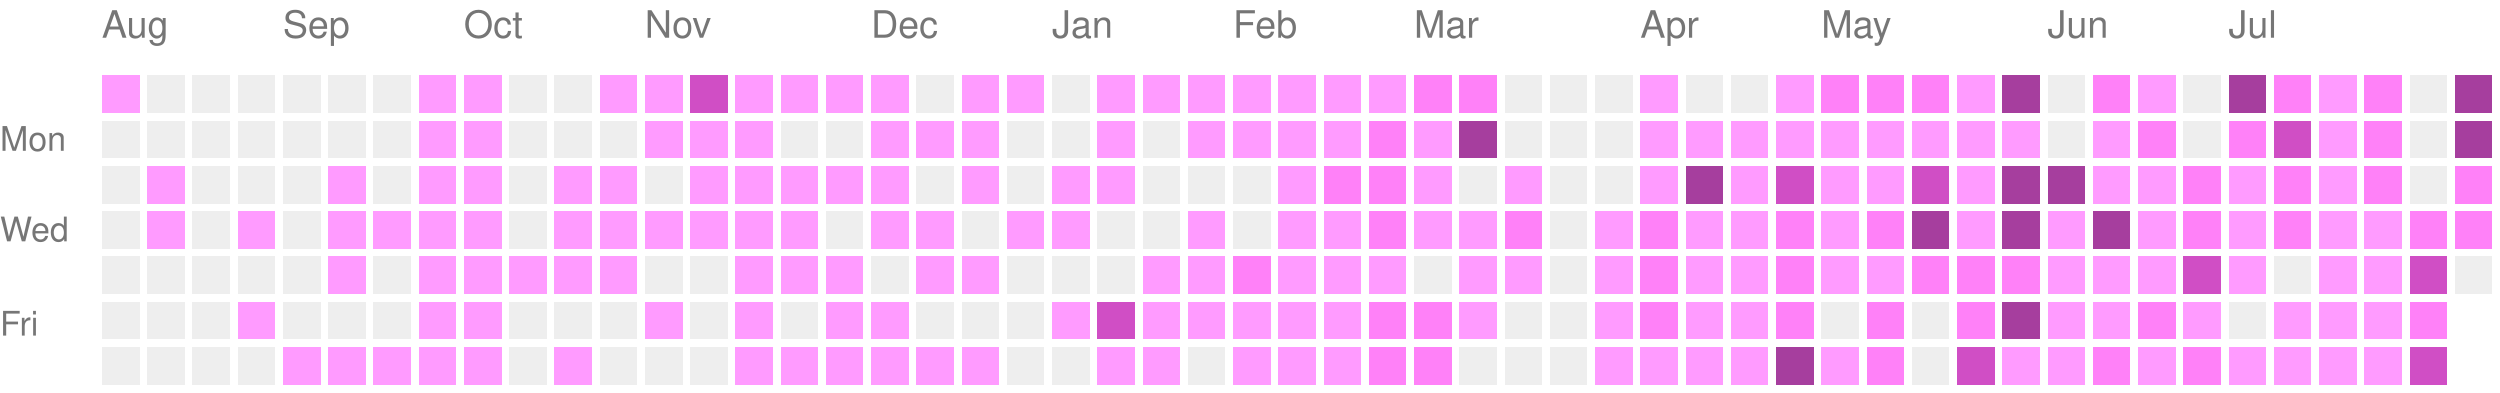
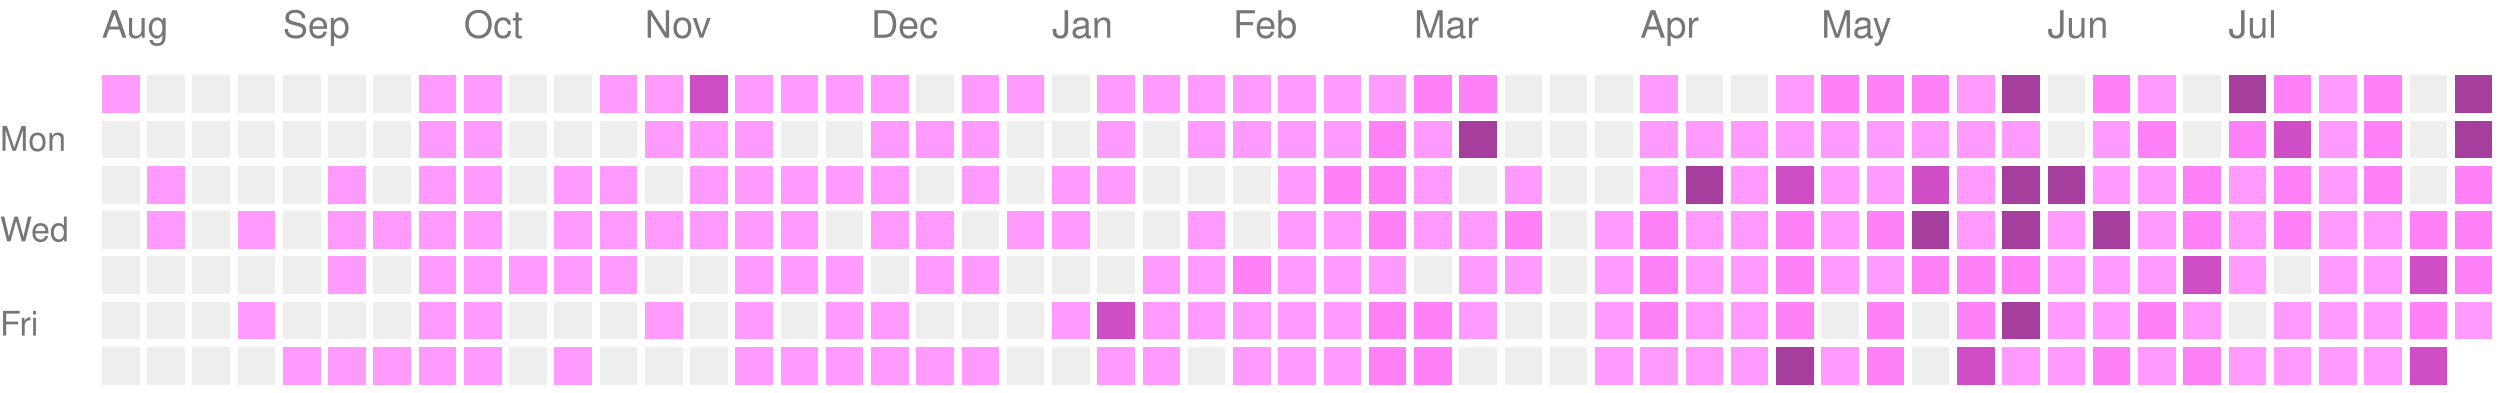
<svg xmlns="http://www.w3.org/2000/svg" version="1.1" width="663" height="104">
  <rect style="fill:#ff9bff;shape-rendering:crispedges;" data-score="1" data-date="2025-08-10" x="27" y="20" width="10" height="10" />
  <rect style="fill:#EEEEEE;shape-rendering:crispedges;" data-score="0" data-date="2025-08-17" x="39" y="20" width="10" height="10" />
  <rect style="fill:#EEEEEE;shape-rendering:crispedges;" data-score="0" data-date="2025-08-24" x="51" y="20" width="10" height="10" />
  <rect style="fill:#EEEEEE;shape-rendering:crispedges;" data-score="0" data-date="2025-08-31" x="63" y="20" width="10" height="10" />
  <rect style="fill:#EEEEEE;shape-rendering:crispedges;" data-score="0" data-date="2025-09-07" x="75" y="20" width="10" height="10" />
  <rect style="fill:#EEEEEE;shape-rendering:crispedges;" data-score="0" data-date="2025-09-14" x="87" y="20" width="10" height="10" />
  <rect style="fill:#EEEEEE;shape-rendering:crispedges;" data-score="0" data-date="2025-09-21" x="99" y="20" width="10" height="10" />
  <rect style="fill:#ff9bff;shape-rendering:crispedges;" data-score="1" data-date="2025-09-28" x="111" y="20" width="10" height="10" />
  <rect style="fill:#ff9bff;shape-rendering:crispedges;" data-score="1" data-date="2025-10-05" x="123" y="20" width="10" height="10" />
  <rect style="fill:#EEEEEE;shape-rendering:crispedges;" data-score="0" data-date="2025-10-12" x="135" y="20" width="10" height="10" />
  <rect style="fill:#EEEEEE;shape-rendering:crispedges;" data-score="0" data-date="2025-10-19" x="147" y="20" width="10" height="10" />
  <rect style="fill:#ff9bff;shape-rendering:crispedges;" data-score="1" data-date="2025-10-26" x="159" y="20" width="10" height="10" />
  <rect style="fill:#ff9bff;shape-rendering:crispedges;" data-score="1" data-date="2025-11-02" x="171" y="20" width="10" height="10" />
  <rect style="fill:#d04ec5;shape-rendering:crispedges;" data-score="3" data-date="2025-11-09" x="183" y="20" width="10" height="10" />
  <rect style="fill:#ff9bff;shape-rendering:crispedges;" data-score="1" data-date="2025-11-16" x="195" y="20" width="10" height="10" />
  <rect style="fill:#ff9bff;shape-rendering:crispedges;" data-score="1" data-date="2025-11-23" x="207" y="20" width="10" height="10" />
  <rect style="fill:#ff9bff;shape-rendering:crispedges;" data-score="1" data-date="2025-11-30" x="219" y="20" width="10" height="10" />
  <rect style="fill:#ff9bff;shape-rendering:crispedges;" data-score="1" data-date="2025-12-07" x="231" y="20" width="10" height="10" />
  <rect style="fill:#EEEEEE;shape-rendering:crispedges;" data-score="0" data-date="2025-12-14" x="243" y="20" width="10" height="10" />
  <rect style="fill:#ff9bff;shape-rendering:crispedges;" data-score="1" data-date="2025-12-21" x="255" y="20" width="10" height="10" />
  <rect style="fill:#ff9bff;shape-rendering:crispedges;" data-score="1" data-date="2025-12-28" x="267" y="20" width="10" height="10" />
  <rect style="fill:#EEEEEE;shape-rendering:crispedges;" data-score="0" data-date="2026-01-04" x="279" y="20" width="10" height="10" />
  <rect style="fill:#ff9bff;shape-rendering:crispedges;" data-score="1" data-date="2026-01-11" x="291" y="20" width="10" height="10" />
  <rect style="fill:#ff9bff;shape-rendering:crispedges;" data-score="1" data-date="2026-01-18" x="303" y="20" width="10" height="10" />
  <rect style="fill:#ff9bff;shape-rendering:crispedges;" data-score="1" data-date="2026-01-25" x="315" y="20" width="10" height="10" />
  <rect style="fill:#ff9bff;shape-rendering:crispedges;" data-score="1" data-date="2026-02-01" x="327" y="20" width="10" height="10" />
  <rect style="fill:#ff9bff;shape-rendering:crispedges;" data-score="1" data-date="2026-02-08" x="339" y="20" width="10" height="10" />
  <rect style="fill:#ff9bff;shape-rendering:crispedges;" data-score="1" data-date="2026-02-15" x="351" y="20" width="10" height="10" />
  <rect style="fill:#ff9bff;shape-rendering:crispedges;" data-score="1" data-date="2026-02-22" x="363" y="20" width="10" height="10" />
  <rect style="fill:#ff81f8;shape-rendering:crispedges;" data-score="2" data-date="2026-03-01" x="375" y="20" width="10" height="10" />
  <rect style="fill:#ff81f8;shape-rendering:crispedges;" data-score="2" data-date="2026-03-08" x="387" y="20" width="10" height="10" />
  <rect style="fill:#EEEEEE;shape-rendering:crispedges;" data-score="0" data-date="2026-03-15" x="399" y="20" width="10" height="10" />
  <rect style="fill:#EEEEEE;shape-rendering:crispedges;" data-score="0" data-date="2026-03-22" x="411" y="20" width="10" height="10" />
  <rect style="fill:#EEEEEE;shape-rendering:crispedges;" data-score="0" data-date="2026-03-29" x="423" y="20" width="10" height="10" />
  <rect style="fill:#ff9bff;shape-rendering:crispedges;" data-score="1" data-date="2026-04-05" x="435" y="20" width="10" height="10" />
  <rect style="fill:#EEEEEE;shape-rendering:crispedges;" data-score="0" data-date="2026-04-12" x="447" y="20" width="10" height="10" />
  <rect style="fill:#EEEEEE;shape-rendering:crispedges;" data-score="0" data-date="2026-04-19" x="459" y="20" width="10" height="10" />
  <rect style="fill:#ff9bff;shape-rendering:crispedges;" data-score="1" data-date="2026-04-26" x="471" y="20" width="10" height="10" />
  <rect style="fill:#ff81f8;shape-rendering:crispedges;" data-score="2" data-date="2026-05-03" x="483" y="20" width="10" height="10" />
  <rect style="fill:#ff81f8;shape-rendering:crispedges;" data-score="2" data-date="2026-05-10" x="495" y="20" width="10" height="10" />
  <rect style="fill:#ff81f8;shape-rendering:crispedges;" data-score="2" data-date="2026-05-17" x="507" y="20" width="10" height="10" />
  <rect style="fill:#ff9bff;shape-rendering:crispedges;" data-score="1" data-date="2026-05-24" x="519" y="20" width="10" height="10" />
  <rect style="fill:#a63e9e;shape-rendering:crispedges;" data-score="4" data-date="2026-05-31" x="531" y="20" width="10" height="10" />
  <rect style="fill:#EEEEEE;shape-rendering:crispedges;" data-score="0" data-date="2026-06-07" x="543" y="20" width="10" height="10" />
  <rect style="fill:#ff81f8;shape-rendering:crispedges;" data-score="2" data-date="2026-06-14" x="555" y="20" width="10" height="10" />
  <rect style="fill:#ff9bff;shape-rendering:crispedges;" data-score="1" data-date="2026-06-21" x="567" y="20" width="10" height="10" />
  <rect style="fill:#EEEEEE;shape-rendering:crispedges;" data-score="0" data-date="2026-06-28" x="579" y="20" width="10" height="10" />
  <rect style="fill:#a63e9e;shape-rendering:crispedges;" data-score="4" data-date="2026-07-05" x="591" y="20" width="10" height="10" />
  <rect style="fill:#ff81f8;shape-rendering:crispedges;" data-score="2" data-date="2026-07-12" x="603" y="20" width="10" height="10" />
  <rect style="fill:#ff9bff;shape-rendering:crispedges;" data-score="1" data-date="2026-07-19" x="615" y="20" width="10" height="10" />
  <rect style="fill:#ff81f8;shape-rendering:crispedges;" data-score="2" data-date="2026-07-26" x="627" y="20" width="10" height="10" />
  <rect style="fill:#EEEEEE;shape-rendering:crispedges;" data-score="0" data-date="2026-08-02" x="639" y="20" width="10" height="10" />
  <rect style="fill:#a63e9e;shape-rendering:crispedges;" data-score="4" data-date="2026-08-09" x="651" y="20" width="10" height="10" />
  <rect style="fill:#EEEEEE;shape-rendering:crispedges;" data-score="0" data-date="2025-08-11" x="27" y="32" width="10" height="10" />
  <rect style="fill:#EEEEEE;shape-rendering:crispedges;" data-score="0" data-date="2025-08-18" x="39" y="32" width="10" height="10" />
  <rect style="fill:#EEEEEE;shape-rendering:crispedges;" data-score="0" data-date="2025-08-25" x="51" y="32" width="10" height="10" />
  <rect style="fill:#EEEEEE;shape-rendering:crispedges;" data-score="0" data-date="2025-09-01" x="63" y="32" width="10" height="10" />
  <rect style="fill:#EEEEEE;shape-rendering:crispedges;" data-score="0" data-date="2025-09-08" x="75" y="32" width="10" height="10" />
  <rect style="fill:#EEEEEE;shape-rendering:crispedges;" data-score="0" data-date="2025-09-15" x="87" y="32" width="10" height="10" />
  <rect style="fill:#EEEEEE;shape-rendering:crispedges;" data-score="0" data-date="2025-09-22" x="99" y="32" width="10" height="10" />
  <rect style="fill:#ff9bff;shape-rendering:crispedges;" data-score="1" data-date="2025-09-29" x="111" y="32" width="10" height="10" />
  <rect style="fill:#ff9bff;shape-rendering:crispedges;" data-score="1" data-date="2025-10-06" x="123" y="32" width="10" height="10" />
  <rect style="fill:#EEEEEE;shape-rendering:crispedges;" data-score="0" data-date="2025-10-13" x="135" y="32" width="10" height="10" />
  <rect style="fill:#EEEEEE;shape-rendering:crispedges;" data-score="0" data-date="2025-10-20" x="147" y="32" width="10" height="10" />
  <rect style="fill:#EEEEEE;shape-rendering:crispedges;" data-score="0" data-date="2025-10-27" x="159" y="32" width="10" height="10" />
  <rect style="fill:#ff9bff;shape-rendering:crispedges;" data-score="1" data-date="2025-11-03" x="171" y="32" width="10" height="10" />
  <rect style="fill:#ff9bff;shape-rendering:crispedges;" data-score="1" data-date="2025-11-10" x="183" y="32" width="10" height="10" />
  <rect style="fill:#ff9bff;shape-rendering:crispedges;" data-score="1" data-date="2025-11-17" x="195" y="32" width="10" height="10" />
  <rect style="fill:#EEEEEE;shape-rendering:crispedges;" data-score="0" data-date="2025-11-24" x="207" y="32" width="10" height="10" />
  <rect style="fill:#EEEEEE;shape-rendering:crispedges;" data-score="0" data-date="2025-12-01" x="219" y="32" width="10" height="10" />
  <rect style="fill:#ff9bff;shape-rendering:crispedges;" data-score="1" data-date="2025-12-08" x="231" y="32" width="10" height="10" />
  <rect style="fill:#ff9bff;shape-rendering:crispedges;" data-score="1" data-date="2025-12-15" x="243" y="32" width="10" height="10" />
  <rect style="fill:#ff9bff;shape-rendering:crispedges;" data-score="1" data-date="2025-12-22" x="255" y="32" width="10" height="10" />
  <rect style="fill:#EEEEEE;shape-rendering:crispedges;" data-score="0" data-date="2025-12-29" x="267" y="32" width="10" height="10" />
  <rect style="fill:#EEEEEE;shape-rendering:crispedges;" data-score="0" data-date="2026-01-05" x="279" y="32" width="10" height="10" />
  <rect style="fill:#ff9bff;shape-rendering:crispedges;" data-score="1" data-date="2026-01-12" x="291" y="32" width="10" height="10" />
  <rect style="fill:#EEEEEE;shape-rendering:crispedges;" data-score="0" data-date="2026-01-19" x="303" y="32" width="10" height="10" />
  <rect style="fill:#ff9bff;shape-rendering:crispedges;" data-score="1" data-date="2026-01-26" x="315" y="32" width="10" height="10" />
  <rect style="fill:#ff9bff;shape-rendering:crispedges;" data-score="1" data-date="2026-02-02" x="327" y="32" width="10" height="10" />
  <rect style="fill:#ff9bff;shape-rendering:crispedges;" data-score="1" data-date="2026-02-09" x="339" y="32" width="10" height="10" />
  <rect style="fill:#ff9bff;shape-rendering:crispedges;" data-score="1" data-date="2026-02-16" x="351" y="32" width="10" height="10" />
  <rect style="fill:#ff81f8;shape-rendering:crispedges;" data-score="2" data-date="2026-02-23" x="363" y="32" width="10" height="10" />
  <rect style="fill:#ff9bff;shape-rendering:crispedges;" data-score="1" data-date="2026-03-02" x="375" y="32" width="10" height="10" />
  <rect style="fill:#a63e9e;shape-rendering:crispedges;" data-score="4" data-date="2026-03-09" x="387" y="32" width="10" height="10" />
  <rect style="fill:#EEEEEE;shape-rendering:crispedges;" data-score="0" data-date="2026-03-16" x="399" y="32" width="10" height="10" />
  <rect style="fill:#EEEEEE;shape-rendering:crispedges;" data-score="0" data-date="2026-03-23" x="411" y="32" width="10" height="10" />
  <rect style="fill:#EEEEEE;shape-rendering:crispedges;" data-score="0" data-date="2026-03-30" x="423" y="32" width="10" height="10" />
  <rect style="fill:#ff9bff;shape-rendering:crispedges;" data-score="1" data-date="2026-04-06" x="435" y="32" width="10" height="10" />
  <rect style="fill:#ff9bff;shape-rendering:crispedges;" data-score="1" data-date="2026-04-13" x="447" y="32" width="10" height="10" />
  <rect style="fill:#ff9bff;shape-rendering:crispedges;" data-score="1" data-date="2026-04-20" x="459" y="32" width="10" height="10" />
  <rect style="fill:#ff9bff;shape-rendering:crispedges;" data-score="1" data-date="2026-04-27" x="471" y="32" width="10" height="10" />
  <rect style="fill:#ff9bff;shape-rendering:crispedges;" data-score="1" data-date="2026-05-04" x="483" y="32" width="10" height="10" />
  <rect style="fill:#ff9bff;shape-rendering:crispedges;" data-score="1" data-date="2026-05-11" x="495" y="32" width="10" height="10" />
  <rect style="fill:#ff9bff;shape-rendering:crispedges;" data-score="1" data-date="2026-05-18" x="507" y="32" width="10" height="10" />
  <rect style="fill:#ff9bff;shape-rendering:crispedges;" data-score="1" data-date="2026-05-25" x="519" y="32" width="10" height="10" />
  <rect style="fill:#ff9bff;shape-rendering:crispedges;" data-score="1" data-date="2026-06-01" x="531" y="32" width="10" height="10" />
  <rect style="fill:#EEEEEE;shape-rendering:crispedges;" data-score="0" data-date="2026-06-08" x="543" y="32" width="10" height="10" />
  <rect style="fill:#ff9bff;shape-rendering:crispedges;" data-score="1" data-date="2026-06-15" x="555" y="32" width="10" height="10" />
  <rect style="fill:#ff81f8;shape-rendering:crispedges;" data-score="2" data-date="2026-06-22" x="567" y="32" width="10" height="10" />
  <rect style="fill:#EEEEEE;shape-rendering:crispedges;" data-score="0" data-date="2026-06-29" x="579" y="32" width="10" height="10" />
  <rect style="fill:#ff81f8;shape-rendering:crispedges;" data-score="2" data-date="2026-07-06" x="591" y="32" width="10" height="10" />
  <rect style="fill:#d04ec5;shape-rendering:crispedges;" data-score="3" data-date="2026-07-13" x="603" y="32" width="10" height="10" />
  <rect style="fill:#ff9bff;shape-rendering:crispedges;" data-score="1" data-date="2026-07-20" x="615" y="32" width="10" height="10" />
  <rect style="fill:#ff81f8;shape-rendering:crispedges;" data-score="2" data-date="2026-07-27" x="627" y="32" width="10" height="10" />
  <rect style="fill:#EEEEEE;shape-rendering:crispedges;" data-score="0" data-date="2026-08-03" x="639" y="32" width="10" height="10" />
  <rect style="fill:#a63e9e;shape-rendering:crispedges;" data-score="4" data-date="2026-08-10" x="651" y="32" width="10" height="10" />
  <rect style="fill:#EEEEEE;shape-rendering:crispedges;" data-score="0" data-date="2025-08-12" x="27" y="44" width="10" height="10" />
  <rect style="fill:#ff9bff;shape-rendering:crispedges;" data-score="1" data-date="2025-08-19" x="39" y="44" width="10" height="10" />
  <rect style="fill:#EEEEEE;shape-rendering:crispedges;" data-score="0" data-date="2025-08-26" x="51" y="44" width="10" height="10" />
  <rect style="fill:#EEEEEE;shape-rendering:crispedges;" data-score="0" data-date="2025-09-02" x="63" y="44" width="10" height="10" />
  <rect style="fill:#EEEEEE;shape-rendering:crispedges;" data-score="0" data-date="2025-09-09" x="75" y="44" width="10" height="10" />
  <rect style="fill:#ff9bff;shape-rendering:crispedges;" data-score="1" data-date="2025-09-16" x="87" y="44" width="10" height="10" />
  <rect style="fill:#EEEEEE;shape-rendering:crispedges;" data-score="0" data-date="2025-09-23" x="99" y="44" width="10" height="10" />
  <rect style="fill:#ff9bff;shape-rendering:crispedges;" data-score="1" data-date="2025-09-30" x="111" y="44" width="10" height="10" />
  <rect style="fill:#ff9bff;shape-rendering:crispedges;" data-score="1" data-date="2025-10-07" x="123" y="44" width="10" height="10" />
  <rect style="fill:#EEEEEE;shape-rendering:crispedges;" data-score="0" data-date="2025-10-14" x="135" y="44" width="10" height="10" />
  <rect style="fill:#ff9bff;shape-rendering:crispedges;" data-score="1" data-date="2025-10-21" x="147" y="44" width="10" height="10" />
  <rect style="fill:#ff9bff;shape-rendering:crispedges;" data-score="1" data-date="2025-10-28" x="159" y="44" width="10" height="10" />
  <rect style="fill:#EEEEEE;shape-rendering:crispedges;" data-score="0" data-date="2025-11-04" x="171" y="44" width="10" height="10" />
  <rect style="fill:#ff9bff;shape-rendering:crispedges;" data-score="1" data-date="2025-11-11" x="183" y="44" width="10" height="10" />
  <rect style="fill:#ff9bff;shape-rendering:crispedges;" data-score="1" data-date="2025-11-18" x="195" y="44" width="10" height="10" />
  <rect style="fill:#ff9bff;shape-rendering:crispedges;" data-score="1" data-date="2025-11-25" x="207" y="44" width="10" height="10" />
  <rect style="fill:#ff9bff;shape-rendering:crispedges;" data-score="1" data-date="2025-12-02" x="219" y="44" width="10" height="10" />
  <rect style="fill:#ff9bff;shape-rendering:crispedges;" data-score="1" data-date="2025-12-09" x="231" y="44" width="10" height="10" />
  <rect style="fill:#EEEEEE;shape-rendering:crispedges;" data-score="0" data-date="2025-12-16" x="243" y="44" width="10" height="10" />
  <rect style="fill:#ff9bff;shape-rendering:crispedges;" data-score="1" data-date="2025-12-23" x="255" y="44" width="10" height="10" />
  <rect style="fill:#EEEEEE;shape-rendering:crispedges;" data-score="0" data-date="2025-12-30" x="267" y="44" width="10" height="10" />
  <rect style="fill:#ff9bff;shape-rendering:crispedges;" data-score="1" data-date="2026-01-06" x="279" y="44" width="10" height="10" />
  <rect style="fill:#ff9bff;shape-rendering:crispedges;" data-score="1" data-date="2026-01-13" x="291" y="44" width="10" height="10" />
  <rect style="fill:#EEEEEE;shape-rendering:crispedges;" data-score="0" data-date="2026-01-20" x="303" y="44" width="10" height="10" />
  <rect style="fill:#EEEEEE;shape-rendering:crispedges;" data-score="0" data-date="2026-01-27" x="315" y="44" width="10" height="10" />
  <rect style="fill:#EEEEEE;shape-rendering:crispedges;" data-score="0" data-date="2026-02-03" x="327" y="44" width="10" height="10" />
  <rect style="fill:#ff9bff;shape-rendering:crispedges;" data-score="1" data-date="2026-02-10" x="339" y="44" width="10" height="10" />
  <rect style="fill:#ff81f8;shape-rendering:crispedges;" data-score="2" data-date="2026-02-17" x="351" y="44" width="10" height="10" />
  <rect style="fill:#ff81f8;shape-rendering:crispedges;" data-score="2" data-date="2026-02-24" x="363" y="44" width="10" height="10" />
  <rect style="fill:#ff9bff;shape-rendering:crispedges;" data-score="1" data-date="2026-03-03" x="375" y="44" width="10" height="10" />
  <rect style="fill:#EEEEEE;shape-rendering:crispedges;" data-score="0" data-date="2026-03-10" x="387" y="44" width="10" height="10" />
  <rect style="fill:#ff9bff;shape-rendering:crispedges;" data-score="1" data-date="2026-03-17" x="399" y="44" width="10" height="10" />
  <rect style="fill:#EEEEEE;shape-rendering:crispedges;" data-score="0" data-date="2026-03-24" x="411" y="44" width="10" height="10" />
  <rect style="fill:#EEEEEE;shape-rendering:crispedges;" data-score="0" data-date="2026-03-31" x="423" y="44" width="10" height="10" />
  <rect style="fill:#ff9bff;shape-rendering:crispedges;" data-score="1" data-date="2026-04-07" x="435" y="44" width="10" height="10" />
  <rect style="fill:#a63e9e;shape-rendering:crispedges;" data-score="4" data-date="2026-04-14" x="447" y="44" width="10" height="10" />
  <rect style="fill:#ff9bff;shape-rendering:crispedges;" data-score="1" data-date="2026-04-21" x="459" y="44" width="10" height="10" />
  <rect style="fill:#d04ec5;shape-rendering:crispedges;" data-score="3" data-date="2026-04-28" x="471" y="44" width="10" height="10" />
  <rect style="fill:#ff9bff;shape-rendering:crispedges;" data-score="1" data-date="2026-05-05" x="483" y="44" width="10" height="10" />
  <rect style="fill:#ff9bff;shape-rendering:crispedges;" data-score="1" data-date="2026-05-12" x="495" y="44" width="10" height="10" />
  <rect style="fill:#d04ec5;shape-rendering:crispedges;" data-score="3" data-date="2026-05-19" x="507" y="44" width="10" height="10" />
  <rect style="fill:#ff9bff;shape-rendering:crispedges;" data-score="1" data-date="2026-05-26" x="519" y="44" width="10" height="10" />
  <rect style="fill:#a63e9e;shape-rendering:crispedges;" data-score="4" data-date="2026-06-02" x="531" y="44" width="10" height="10" />
  <rect style="fill:#a63e9e;shape-rendering:crispedges;" data-score="4" data-date="2026-06-09" x="543" y="44" width="10" height="10" />
  <rect style="fill:#ff9bff;shape-rendering:crispedges;" data-score="1" data-date="2026-06-16" x="555" y="44" width="10" height="10" />
  <rect style="fill:#ff9bff;shape-rendering:crispedges;" data-score="1" data-date="2026-06-23" x="567" y="44" width="10" height="10" />
  <rect style="fill:#ff81f8;shape-rendering:crispedges;" data-score="2" data-date="2026-06-30" x="579" y="44" width="10" height="10" />
  <rect style="fill:#ff9bff;shape-rendering:crispedges;" data-score="1" data-date="2026-07-07" x="591" y="44" width="10" height="10" />
  <rect style="fill:#ff81f8;shape-rendering:crispedges;" data-score="2" data-date="2026-07-14" x="603" y="44" width="10" height="10" />
  <rect style="fill:#ff9bff;shape-rendering:crispedges;" data-score="1" data-date="2026-07-21" x="615" y="44" width="10" height="10" />
  <rect style="fill:#ff81f8;shape-rendering:crispedges;" data-score="2" data-date="2026-07-28" x="627" y="44" width="10" height="10" />
  <rect style="fill:#EEEEEE;shape-rendering:crispedges;" data-score="0" data-date="2026-08-04" x="639" y="44" width="10" height="10" />
  <rect style="fill:#ff81f8;shape-rendering:crispedges;" data-score="2" data-date="2026-08-11" x="651" y="44" width="10" height="10" />
  <rect style="fill:#EEEEEE;shape-rendering:crispedges;" data-score="0" data-date="2025-08-13" x="27" y="56" width="10" height="10" />
  <rect style="fill:#ff9bff;shape-rendering:crispedges;" data-score="1" data-date="2025-08-20" x="39" y="56" width="10" height="10" />
  <rect style="fill:#EEEEEE;shape-rendering:crispedges;" data-score="0" data-date="2025-08-27" x="51" y="56" width="10" height="10" />
  <rect style="fill:#ff9bff;shape-rendering:crispedges;" data-score="1" data-date="2025-09-03" x="63" y="56" width="10" height="10" />
  <rect style="fill:#EEEEEE;shape-rendering:crispedges;" data-score="0" data-date="2025-09-10" x="75" y="56" width="10" height="10" />
  <rect style="fill:#ff9bff;shape-rendering:crispedges;" data-score="1" data-date="2025-09-17" x="87" y="56" width="10" height="10" />
  <rect style="fill:#ff9bff;shape-rendering:crispedges;" data-score="1" data-date="2025-09-24" x="99" y="56" width="10" height="10" />
  <rect style="fill:#ff9bff;shape-rendering:crispedges;" data-score="1" data-date="2025-10-01" x="111" y="56" width="10" height="10" />
  <rect style="fill:#ff9bff;shape-rendering:crispedges;" data-score="1" data-date="2025-10-08" x="123" y="56" width="10" height="10" />
  <rect style="fill:#EEEEEE;shape-rendering:crispedges;" data-score="0" data-date="2025-10-15" x="135" y="56" width="10" height="10" />
  <rect style="fill:#ff9bff;shape-rendering:crispedges;" data-score="1" data-date="2025-10-22" x="147" y="56" width="10" height="10" />
  <rect style="fill:#ff9bff;shape-rendering:crispedges;" data-score="1" data-date="2025-10-29" x="159" y="56" width="10" height="10" />
  <rect style="fill:#ff9bff;shape-rendering:crispedges;" data-score="1" data-date="2025-11-05" x="171" y="56" width="10" height="10" />
  <rect style="fill:#ff9bff;shape-rendering:crispedges;" data-score="1" data-date="2025-11-12" x="183" y="56" width="10" height="10" />
  <rect style="fill:#ff9bff;shape-rendering:crispedges;" data-score="1" data-date="2025-11-19" x="195" y="56" width="10" height="10" />
  <rect style="fill:#ff9bff;shape-rendering:crispedges;" data-score="1" data-date="2025-11-26" x="207" y="56" width="10" height="10" />
  <rect style="fill:#EEEEEE;shape-rendering:crispedges;" data-score="0" data-date="2025-12-03" x="219" y="56" width="10" height="10" />
  <rect style="fill:#ff9bff;shape-rendering:crispedges;" data-score="1" data-date="2025-12-10" x="231" y="56" width="10" height="10" />
  <rect style="fill:#ff9bff;shape-rendering:crispedges;" data-score="1" data-date="2025-12-17" x="243" y="56" width="10" height="10" />
  <rect style="fill:#EEEEEE;shape-rendering:crispedges;" data-score="0" data-date="2025-12-24" x="255" y="56" width="10" height="10" />
  <rect style="fill:#ff9bff;shape-rendering:crispedges;" data-score="1" data-date="2025-12-31" x="267" y="56" width="10" height="10" />
  <rect style="fill:#ff9bff;shape-rendering:crispedges;" data-score="1" data-date="2026-01-07" x="279" y="56" width="10" height="10" />
  <rect style="fill:#EEEEEE;shape-rendering:crispedges;" data-score="0" data-date="2026-01-14" x="291" y="56" width="10" height="10" />
  <rect style="fill:#EEEEEE;shape-rendering:crispedges;" data-score="0" data-date="2026-01-21" x="303" y="56" width="10" height="10" />
  <rect style="fill:#ff9bff;shape-rendering:crispedges;" data-score="1" data-date="2026-01-28" x="315" y="56" width="10" height="10" />
  <rect style="fill:#EEEEEE;shape-rendering:crispedges;" data-score="0" data-date="2026-02-04" x="327" y="56" width="10" height="10" />
  <rect style="fill:#ff9bff;shape-rendering:crispedges;" data-score="1" data-date="2026-02-11" x="339" y="56" width="10" height="10" />
  <rect style="fill:#ff9bff;shape-rendering:crispedges;" data-score="1" data-date="2026-02-18" x="351" y="56" width="10" height="10" />
  <rect style="fill:#ff81f8;shape-rendering:crispedges;" data-score="2" data-date="2026-02-25" x="363" y="56" width="10" height="10" />
  <rect style="fill:#ff9bff;shape-rendering:crispedges;" data-score="1" data-date="2026-03-04" x="375" y="56" width="10" height="10" />
  <rect style="fill:#ff9bff;shape-rendering:crispedges;" data-score="1" data-date="2026-03-11" x="387" y="56" width="10" height="10" />
  <rect style="fill:#ff81f8;shape-rendering:crispedges;" data-score="2" data-date="2026-03-18" x="399" y="56" width="10" height="10" />
  <rect style="fill:#EEEEEE;shape-rendering:crispedges;" data-score="0" data-date="2026-03-25" x="411" y="56" width="10" height="10" />
  <rect style="fill:#ff9bff;shape-rendering:crispedges;" data-score="1" data-date="2026-04-01" x="423" y="56" width="10" height="10" />
  <rect style="fill:#ff81f8;shape-rendering:crispedges;" data-score="2" data-date="2026-04-08" x="435" y="56" width="10" height="10" />
  <rect style="fill:#ff9bff;shape-rendering:crispedges;" data-score="1" data-date="2026-04-15" x="447" y="56" width="10" height="10" />
  <rect style="fill:#ff9bff;shape-rendering:crispedges;" data-score="1" data-date="2026-04-22" x="459" y="56" width="10" height="10" />
  <rect style="fill:#ff81f8;shape-rendering:crispedges;" data-score="2" data-date="2026-04-29" x="471" y="56" width="10" height="10" />
  <rect style="fill:#ff9bff;shape-rendering:crispedges;" data-score="1" data-date="2026-05-06" x="483" y="56" width="10" height="10" />
  <rect style="fill:#ff81f8;shape-rendering:crispedges;" data-score="2" data-date="2026-05-13" x="495" y="56" width="10" height="10" />
  <rect style="fill:#a63e9e;shape-rendering:crispedges;" data-score="4" data-date="2026-05-20" x="507" y="56" width="10" height="10" />
  <rect style="fill:#ff9bff;shape-rendering:crispedges;" data-score="1" data-date="2026-05-27" x="519" y="56" width="10" height="10" />
  <rect style="fill:#a63e9e;shape-rendering:crispedges;" data-score="4" data-date="2026-06-03" x="531" y="56" width="10" height="10" />
  <rect style="fill:#ff9bff;shape-rendering:crispedges;" data-score="1" data-date="2026-06-10" x="543" y="56" width="10" height="10" />
  <rect style="fill:#a63e9e;shape-rendering:crispedges;" data-score="4" data-date="2026-06-17" x="555" y="56" width="10" height="10" />
  <rect style="fill:#ff9bff;shape-rendering:crispedges;" data-score="1" data-date="2026-06-24" x="567" y="56" width="10" height="10" />
  <rect style="fill:#ff81f8;shape-rendering:crispedges;" data-score="2" data-date="2026-07-01" x="579" y="56" width="10" height="10" />
  <rect style="fill:#ff9bff;shape-rendering:crispedges;" data-score="1" data-date="2026-07-08" x="591" y="56" width="10" height="10" />
  <rect style="fill:#ff81f8;shape-rendering:crispedges;" data-score="2" data-date="2026-07-15" x="603" y="56" width="10" height="10" />
  <rect style="fill:#ff9bff;shape-rendering:crispedges;" data-score="1" data-date="2026-07-22" x="615" y="56" width="10" height="10" />
  <rect style="fill:#ff9bff;shape-rendering:crispedges;" data-score="1" data-date="2026-07-29" x="627" y="56" width="10" height="10" />
  <rect style="fill:#ff81f8;shape-rendering:crispedges;" data-score="2" data-date="2026-08-05" x="639" y="56" width="10" height="10" />
  <rect style="fill:#ff81f8;shape-rendering:crispedges;" data-score="2" data-date="2026-08-12" x="651" y="56" width="10" height="10" />
  <rect style="fill:#EEEEEE;shape-rendering:crispedges;" data-score="0" data-date="2025-08-14" x="27" y="68" width="10" height="10" />
  <rect style="fill:#EEEEEE;shape-rendering:crispedges;" data-score="0" data-date="2025-08-21" x="39" y="68" width="10" height="10" />
  <rect style="fill:#EEEEEE;shape-rendering:crispedges;" data-score="0" data-date="2025-08-28" x="51" y="68" width="10" height="10" />
  <rect style="fill:#EEEEEE;shape-rendering:crispedges;" data-score="0" data-date="2025-09-04" x="63" y="68" width="10" height="10" />
  <rect style="fill:#EEEEEE;shape-rendering:crispedges;" data-score="0" data-date="2025-09-11" x="75" y="68" width="10" height="10" />
  <rect style="fill:#ff9bff;shape-rendering:crispedges;" data-score="1" data-date="2025-09-18" x="87" y="68" width="10" height="10" />
  <rect style="fill:#EEEEEE;shape-rendering:crispedges;" data-score="0" data-date="2025-09-25" x="99" y="68" width="10" height="10" />
  <rect style="fill:#ff9bff;shape-rendering:crispedges;" data-score="1" data-date="2025-10-02" x="111" y="68" width="10" height="10" />
  <rect style="fill:#ff9bff;shape-rendering:crispedges;" data-score="1" data-date="2025-10-09" x="123" y="68" width="10" height="10" />
  <rect style="fill:#ff9bff;shape-rendering:crispedges;" data-score="1" data-date="2025-10-16" x="135" y="68" width="10" height="10" />
  <rect style="fill:#ff9bff;shape-rendering:crispedges;" data-score="1" data-date="2025-10-23" x="147" y="68" width="10" height="10" />
  <rect style="fill:#ff9bff;shape-rendering:crispedges;" data-score="1" data-date="2025-10-30" x="159" y="68" width="10" height="10" />
  <rect style="fill:#EEEEEE;shape-rendering:crispedges;" data-score="0" data-date="2025-11-06" x="171" y="68" width="10" height="10" />
  <rect style="fill:#EEEEEE;shape-rendering:crispedges;" data-score="0" data-date="2025-11-13" x="183" y="68" width="10" height="10" />
  <rect style="fill:#ff9bff;shape-rendering:crispedges;" data-score="1" data-date="2025-11-20" x="195" y="68" width="10" height="10" />
  <rect style="fill:#ff9bff;shape-rendering:crispedges;" data-score="1" data-date="2025-11-27" x="207" y="68" width="10" height="10" />
  <rect style="fill:#ff9bff;shape-rendering:crispedges;" data-score="1" data-date="2025-12-04" x="219" y="68" width="10" height="10" />
  <rect style="fill:#EEEEEE;shape-rendering:crispedges;" data-score="0" data-date="2025-12-11" x="231" y="68" width="10" height="10" />
  <rect style="fill:#ff9bff;shape-rendering:crispedges;" data-score="1" data-date="2025-12-18" x="243" y="68" width="10" height="10" />
  <rect style="fill:#ff9bff;shape-rendering:crispedges;" data-score="1" data-date="2025-12-25" x="255" y="68" width="10" height="10" />
  <rect style="fill:#EEEEEE;shape-rendering:crispedges;" data-score="0" data-date="2026-01-01" x="267" y="68" width="10" height="10" />
  <rect style="fill:#EEEEEE;shape-rendering:crispedges;" data-score="0" data-date="2026-01-08" x="279" y="68" width="10" height="10" />
  <rect style="fill:#EEEEEE;shape-rendering:crispedges;" data-score="0" data-date="2026-01-15" x="291" y="68" width="10" height="10" />
  <rect style="fill:#ff9bff;shape-rendering:crispedges;" data-score="1" data-date="2026-01-22" x="303" y="68" width="10" height="10" />
  <rect style="fill:#ff9bff;shape-rendering:crispedges;" data-score="1" data-date="2026-01-29" x="315" y="68" width="10" height="10" />
  <rect style="fill:#ff81f8;shape-rendering:crispedges;" data-score="2" data-date="2026-02-05" x="327" y="68" width="10" height="10" />
  <rect style="fill:#ff9bff;shape-rendering:crispedges;" data-score="1" data-date="2026-02-12" x="339" y="68" width="10" height="10" />
  <rect style="fill:#ff9bff;shape-rendering:crispedges;" data-score="1" data-date="2026-02-19" x="351" y="68" width="10" height="10" />
  <rect style="fill:#ff9bff;shape-rendering:crispedges;" data-score="1" data-date="2026-02-26" x="363" y="68" width="10" height="10" />
  <rect style="fill:#EEEEEE;shape-rendering:crispedges;" data-score="0" data-date="2026-03-05" x="375" y="68" width="10" height="10" />
  <rect style="fill:#ff9bff;shape-rendering:crispedges;" data-score="1" data-date="2026-03-12" x="387" y="68" width="10" height="10" />
  <rect style="fill:#ff9bff;shape-rendering:crispedges;" data-score="1" data-date="2026-03-19" x="399" y="68" width="10" height="10" />
  <rect style="fill:#EEEEEE;shape-rendering:crispedges;" data-score="0" data-date="2026-03-26" x="411" y="68" width="10" height="10" />
  <rect style="fill:#ff9bff;shape-rendering:crispedges;" data-score="1" data-date="2026-04-02" x="423" y="68" width="10" height="10" />
  <rect style="fill:#ff81f8;shape-rendering:crispedges;" data-score="2" data-date="2026-04-09" x="435" y="68" width="10" height="10" />
  <rect style="fill:#ff9bff;shape-rendering:crispedges;" data-score="1" data-date="2026-04-16" x="447" y="68" width="10" height="10" />
  <rect style="fill:#ff9bff;shape-rendering:crispedges;" data-score="1" data-date="2026-04-23" x="459" y="68" width="10" height="10" />
  <rect style="fill:#ff81f8;shape-rendering:crispedges;" data-score="2" data-date="2026-04-30" x="471" y="68" width="10" height="10" />
  <rect style="fill:#ff9bff;shape-rendering:crispedges;" data-score="1" data-date="2026-05-07" x="483" y="68" width="10" height="10" />
  <rect style="fill:#ff9bff;shape-rendering:crispedges;" data-score="1" data-date="2026-05-14" x="495" y="68" width="10" height="10" />
  <rect style="fill:#ff81f8;shape-rendering:crispedges;" data-score="2" data-date="2026-05-21" x="507" y="68" width="10" height="10" />
  <rect style="fill:#ff81f8;shape-rendering:crispedges;" data-score="2" data-date="2026-05-28" x="519" y="68" width="10" height="10" />
  <rect style="fill:#ff81f8;shape-rendering:crispedges;" data-score="2" data-date="2026-06-04" x="531" y="68" width="10" height="10" />
  <rect style="fill:#ff9bff;shape-rendering:crispedges;" data-score="1" data-date="2026-06-11" x="543" y="68" width="10" height="10" />
  <rect style="fill:#ff9bff;shape-rendering:crispedges;" data-score="1" data-date="2026-06-18" x="555" y="68" width="10" height="10" />
  <rect style="fill:#ff9bff;shape-rendering:crispedges;" data-score="1" data-date="2026-06-25" x="567" y="68" width="10" height="10" />
  <rect style="fill:#d04ec5;shape-rendering:crispedges;" data-score="3" data-date="2026-07-02" x="579" y="68" width="10" height="10" />
  <rect style="fill:#ff9bff;shape-rendering:crispedges;" data-score="1" data-date="2026-07-09" x="591" y="68" width="10" height="10" />
  <rect style="fill:#EEEEEE;shape-rendering:crispedges;" data-score="0" data-date="2026-07-16" x="603" y="68" width="10" height="10" />
  <rect style="fill:#ff9bff;shape-rendering:crispedges;" data-score="1" data-date="2026-07-23" x="615" y="68" width="10" height="10" />
  <rect style="fill:#ff9bff;shape-rendering:crispedges;" data-score="1" data-date="2026-07-30" x="627" y="68" width="10" height="10" />
  <rect style="fill:#d04ec5;shape-rendering:crispedges;" data-score="3" data-date="2026-08-06" x="639" y="68" width="10" height="10" />
-   <rect style="fill:#EEEEEE;shape-rendering:crispedges;" data-score="0" data-date="2026-08-13" x="651" y="68" width="10" height="10" />
+   <rect style="fill:#ff81f8;shape-rendering:crispedges;" data-score="2" data-date="2026-08-13" x="651" y="68" width="10" height="10" />
  <rect style="fill:#EEEEEE;shape-rendering:crispedges;" data-score="0" data-date="2025-08-15" x="27" y="80" width="10" height="10" />
  <rect style="fill:#EEEEEE;shape-rendering:crispedges;" data-score="0" data-date="2025-08-22" x="39" y="80" width="10" height="10" />
  <rect style="fill:#EEEEEE;shape-rendering:crispedges;" data-score="0" data-date="2025-08-29" x="51" y="80" width="10" height="10" />
  <rect style="fill:#ff9bff;shape-rendering:crispedges;" data-score="1" data-date="2025-09-05" x="63" y="80" width="10" height="10" />
  <rect style="fill:#EEEEEE;shape-rendering:crispedges;" data-score="0" data-date="2025-09-12" x="75" y="80" width="10" height="10" />
  <rect style="fill:#EEEEEE;shape-rendering:crispedges;" data-score="0" data-date="2025-09-19" x="87" y="80" width="10" height="10" />
  <rect style="fill:#EEEEEE;shape-rendering:crispedges;" data-score="0" data-date="2025-09-26" x="99" y="80" width="10" height="10" />
  <rect style="fill:#ff9bff;shape-rendering:crispedges;" data-score="1" data-date="2025-10-03" x="111" y="80" width="10" height="10" />
  <rect style="fill:#ff9bff;shape-rendering:crispedges;" data-score="1" data-date="2025-10-10" x="123" y="80" width="10" height="10" />
  <rect style="fill:#EEEEEE;shape-rendering:crispedges;" data-score="0" data-date="2025-10-17" x="135" y="80" width="10" height="10" />
  <rect style="fill:#EEEEEE;shape-rendering:crispedges;" data-score="0" data-date="2025-10-24" x="147" y="80" width="10" height="10" />
  <rect style="fill:#EEEEEE;shape-rendering:crispedges;" data-score="0" data-date="2025-10-31" x="159" y="80" width="10" height="10" />
  <rect style="fill:#ff9bff;shape-rendering:crispedges;" data-score="1" data-date="2025-11-07" x="171" y="80" width="10" height="10" />
  <rect style="fill:#EEEEEE;shape-rendering:crispedges;" data-score="0" data-date="2025-11-14" x="183" y="80" width="10" height="10" />
  <rect style="fill:#ff9bff;shape-rendering:crispedges;" data-score="1" data-date="2025-11-21" x="195" y="80" width="10" height="10" />
  <rect style="fill:#EEEEEE;shape-rendering:crispedges;" data-score="0" data-date="2025-11-28" x="207" y="80" width="10" height="10" />
  <rect style="fill:#ff9bff;shape-rendering:crispedges;" data-score="1" data-date="2025-12-05" x="219" y="80" width="10" height="10" />
  <rect style="fill:#ff9bff;shape-rendering:crispedges;" data-score="1" data-date="2025-12-12" x="231" y="80" width="10" height="10" />
  <rect style="fill:#EEEEEE;shape-rendering:crispedges;" data-score="0" data-date="2025-12-19" x="243" y="80" width="10" height="10" />
  <rect style="fill:#EEEEEE;shape-rendering:crispedges;" data-score="0" data-date="2025-12-26" x="255" y="80" width="10" height="10" />
  <rect style="fill:#EEEEEE;shape-rendering:crispedges;" data-score="0" data-date="2026-01-02" x="267" y="80" width="10" height="10" />
  <rect style="fill:#ff9bff;shape-rendering:crispedges;" data-score="1" data-date="2026-01-09" x="279" y="80" width="10" height="10" />
  <rect style="fill:#d04ec5;shape-rendering:crispedges;" data-score="3" data-date="2026-01-16" x="291" y="80" width="10" height="10" />
  <rect style="fill:#ff9bff;shape-rendering:crispedges;" data-score="1" data-date="2026-01-23" x="303" y="80" width="10" height="10" />
  <rect style="fill:#ff9bff;shape-rendering:crispedges;" data-score="1" data-date="2026-01-30" x="315" y="80" width="10" height="10" />
  <rect style="fill:#ff9bff;shape-rendering:crispedges;" data-score="1" data-date="2026-02-06" x="327" y="80" width="10" height="10" />
  <rect style="fill:#ff9bff;shape-rendering:crispedges;" data-score="1" data-date="2026-02-13" x="339" y="80" width="10" height="10" />
  <rect style="fill:#ff9bff;shape-rendering:crispedges;" data-score="1" data-date="2026-02-20" x="351" y="80" width="10" height="10" />
  <rect style="fill:#ff81f8;shape-rendering:crispedges;" data-score="2" data-date="2026-02-27" x="363" y="80" width="10" height="10" />
  <rect style="fill:#ff81f8;shape-rendering:crispedges;" data-score="2" data-date="2026-03-06" x="375" y="80" width="10" height="10" />
  <rect style="fill:#ff9bff;shape-rendering:crispedges;" data-score="1" data-date="2026-03-13" x="387" y="80" width="10" height="10" />
  <rect style="fill:#EEEEEE;shape-rendering:crispedges;" data-score="0" data-date="2026-03-20" x="399" y="80" width="10" height="10" />
  <rect style="fill:#EEEEEE;shape-rendering:crispedges;" data-score="0" data-date="2026-03-27" x="411" y="80" width="10" height="10" />
  <rect style="fill:#ff9bff;shape-rendering:crispedges;" data-score="1" data-date="2026-04-03" x="423" y="80" width="10" height="10" />
  <rect style="fill:#ff81f8;shape-rendering:crispedges;" data-score="2" data-date="2026-04-10" x="435" y="80" width="10" height="10" />
  <rect style="fill:#ff9bff;shape-rendering:crispedges;" data-score="1" data-date="2026-04-17" x="447" y="80" width="10" height="10" />
  <rect style="fill:#ff9bff;shape-rendering:crispedges;" data-score="1" data-date="2026-04-24" x="459" y="80" width="10" height="10" />
  <rect style="fill:#ff81f8;shape-rendering:crispedges;" data-score="2" data-date="2026-05-01" x="471" y="80" width="10" height="10" />
  <rect style="fill:#EEEEEE;shape-rendering:crispedges;" data-score="0" data-date="2026-05-08" x="483" y="80" width="10" height="10" />
  <rect style="fill:#ff81f8;shape-rendering:crispedges;" data-score="2" data-date="2026-05-15" x="495" y="80" width="10" height="10" />
  <rect style="fill:#EEEEEE;shape-rendering:crispedges;" data-score="0" data-date="2026-05-22" x="507" y="80" width="10" height="10" />
  <rect style="fill:#ff81f8;shape-rendering:crispedges;" data-score="2" data-date="2026-05-29" x="519" y="80" width="10" height="10" />
  <rect style="fill:#a63e9e;shape-rendering:crispedges;" data-score="4" data-date="2026-06-05" x="531" y="80" width="10" height="10" />
  <rect style="fill:#ff9bff;shape-rendering:crispedges;" data-score="1" data-date="2026-06-12" x="543" y="80" width="10" height="10" />
  <rect style="fill:#ff9bff;shape-rendering:crispedges;" data-score="1" data-date="2026-06-19" x="555" y="80" width="10" height="10" />
  <rect style="fill:#ff81f8;shape-rendering:crispedges;" data-score="2" data-date="2026-06-26" x="567" y="80" width="10" height="10" />
  <rect style="fill:#ff9bff;shape-rendering:crispedges;" data-score="1" data-date="2026-07-03" x="579" y="80" width="10" height="10" />
  <rect style="fill:#EEEEEE;shape-rendering:crispedges;" data-score="0" data-date="2026-07-10" x="591" y="80" width="10" height="10" />
  <rect style="fill:#ff9bff;shape-rendering:crispedges;" data-score="1" data-date="2026-07-17" x="603" y="80" width="10" height="10" />
  <rect style="fill:#ff9bff;shape-rendering:crispedges;" data-score="1" data-date="2026-07-24" x="615" y="80" width="10" height="10" />
  <rect style="fill:#ff9bff;shape-rendering:crispedges;" data-score="1" data-date="2026-07-31" x="627" y="80" width="10" height="10" />
  <rect style="fill:#ff81f8;shape-rendering:crispedges;" data-score="2" data-date="2026-08-07" x="639" y="80" width="10" height="10" />
+   <rect style="fill:#ff9bff;shape-rendering:crispedges;" data-score="1" data-date="2026-08-14" x="651" y="80" width="10" height="10" />
  <rect style="fill:#EEEEEE;shape-rendering:crispedges;" data-score="0" data-date="2025-08-16" x="27" y="92" width="10" height="10" />
  <rect style="fill:#EEEEEE;shape-rendering:crispedges;" data-score="0" data-date="2025-08-23" x="39" y="92" width="10" height="10" />
  <rect style="fill:#EEEEEE;shape-rendering:crispedges;" data-score="0" data-date="2025-08-30" x="51" y="92" width="10" height="10" />
  <rect style="fill:#EEEEEE;shape-rendering:crispedges;" data-score="0" data-date="2025-09-06" x="63" y="92" width="10" height="10" />
  <rect style="fill:#ff9bff;shape-rendering:crispedges;" data-score="1" data-date="2025-09-13" x="75" y="92" width="10" height="10" />
  <rect style="fill:#ff9bff;shape-rendering:crispedges;" data-score="1" data-date="2025-09-20" x="87" y="92" width="10" height="10" />
  <rect style="fill:#ff9bff;shape-rendering:crispedges;" data-score="1" data-date="2025-09-27" x="99" y="92" width="10" height="10" />
  <rect style="fill:#ff9bff;shape-rendering:crispedges;" data-score="1" data-date="2025-10-04" x="111" y="92" width="10" height="10" />
  <rect style="fill:#ff9bff;shape-rendering:crispedges;" data-score="1" data-date="2025-10-11" x="123" y="92" width="10" height="10" />
  <rect style="fill:#EEEEEE;shape-rendering:crispedges;" data-score="0" data-date="2025-10-18" x="135" y="92" width="10" height="10" />
  <rect style="fill:#ff9bff;shape-rendering:crispedges;" data-score="1" data-date="2025-10-25" x="147" y="92" width="10" height="10" />
  <rect style="fill:#EEEEEE;shape-rendering:crispedges;" data-score="0" data-date="2025-11-01" x="159" y="92" width="10" height="10" />
  <rect style="fill:#EEEEEE;shape-rendering:crispedges;" data-score="0" data-date="2025-11-08" x="171" y="92" width="10" height="10" />
  <rect style="fill:#EEEEEE;shape-rendering:crispedges;" data-score="0" data-date="2025-11-15" x="183" y="92" width="10" height="10" />
  <rect style="fill:#ff9bff;shape-rendering:crispedges;" data-score="1" data-date="2025-11-22" x="195" y="92" width="10" height="10" />
  <rect style="fill:#ff9bff;shape-rendering:crispedges;" data-score="1" data-date="2025-11-29" x="207" y="92" width="10" height="10" />
  <rect style="fill:#ff9bff;shape-rendering:crispedges;" data-score="1" data-date="2025-12-06" x="219" y="92" width="10" height="10" />
  <rect style="fill:#ff9bff;shape-rendering:crispedges;" data-score="1" data-date="2025-12-13" x="231" y="92" width="10" height="10" />
  <rect style="fill:#ff9bff;shape-rendering:crispedges;" data-score="1" data-date="2025-12-20" x="243" y="92" width="10" height="10" />
  <rect style="fill:#ff9bff;shape-rendering:crispedges;" data-score="1" data-date="2025-12-27" x="255" y="92" width="10" height="10" />
  <rect style="fill:#EEEEEE;shape-rendering:crispedges;" data-score="0" data-date="2026-01-03" x="267" y="92" width="10" height="10" />
  <rect style="fill:#EEEEEE;shape-rendering:crispedges;" data-score="0" data-date="2026-01-10" x="279" y="92" width="10" height="10" />
  <rect style="fill:#ff9bff;shape-rendering:crispedges;" data-score="1" data-date="2026-01-17" x="291" y="92" width="10" height="10" />
  <rect style="fill:#ff9bff;shape-rendering:crispedges;" data-score="1" data-date="2026-01-24" x="303" y="92" width="10" height="10" />
  <rect style="fill:#EEEEEE;shape-rendering:crispedges;" data-score="0" data-date="2026-01-31" x="315" y="92" width="10" height="10" />
  <rect style="fill:#ff9bff;shape-rendering:crispedges;" data-score="1" data-date="2026-02-07" x="327" y="92" width="10" height="10" />
  <rect style="fill:#ff9bff;shape-rendering:crispedges;" data-score="1" data-date="2026-02-14" x="339" y="92" width="10" height="10" />
  <rect style="fill:#ff9bff;shape-rendering:crispedges;" data-score="1" data-date="2026-02-21" x="351" y="92" width="10" height="10" />
  <rect style="fill:#ff81f8;shape-rendering:crispedges;" data-score="2" data-date="2026-02-28" x="363" y="92" width="10" height="10" />
  <rect style="fill:#ff81f8;shape-rendering:crispedges;" data-score="2" data-date="2026-03-07" x="375" y="92" width="10" height="10" />
  <rect style="fill:#EEEEEE;shape-rendering:crispedges;" data-score="0" data-date="2026-03-14" x="387" y="92" width="10" height="10" />
  <rect style="fill:#EEEEEE;shape-rendering:crispedges;" data-score="0" data-date="2026-03-21" x="399" y="92" width="10" height="10" />
  <rect style="fill:#EEEEEE;shape-rendering:crispedges;" data-score="0" data-date="2026-03-28" x="411" y="92" width="10" height="10" />
  <rect style="fill:#ff9bff;shape-rendering:crispedges;" data-score="1" data-date="2026-04-04" x="423" y="92" width="10" height="10" />
  <rect style="fill:#ff9bff;shape-rendering:crispedges;" data-score="1" data-date="2026-04-11" x="435" y="92" width="10" height="10" />
  <rect style="fill:#ff9bff;shape-rendering:crispedges;" data-score="1" data-date="2026-04-18" x="447" y="92" width="10" height="10" />
  <rect style="fill:#ff9bff;shape-rendering:crispedges;" data-score="1" data-date="2026-04-25" x="459" y="92" width="10" height="10" />
  <rect style="fill:#a63e9e;shape-rendering:crispedges;" data-score="4" data-date="2026-05-02" x="471" y="92" width="10" height="10" />
  <rect style="fill:#ff9bff;shape-rendering:crispedges;" data-score="1" data-date="2026-05-09" x="483" y="92" width="10" height="10" />
  <rect style="fill:#ff81f8;shape-rendering:crispedges;" data-score="2" data-date="2026-05-16" x="495" y="92" width="10" height="10" />
  <rect style="fill:#EEEEEE;shape-rendering:crispedges;" data-score="0" data-date="2026-05-23" x="507" y="92" width="10" height="10" />
  <rect style="fill:#d04ec5;shape-rendering:crispedges;" data-score="3" data-date="2026-05-30" x="519" y="92" width="10" height="10" />
  <rect style="fill:#ff9bff;shape-rendering:crispedges;" data-score="1" data-date="2026-06-06" x="531" y="92" width="10" height="10" />
  <rect style="fill:#ff9bff;shape-rendering:crispedges;" data-score="1" data-date="2026-06-13" x="543" y="92" width="10" height="10" />
  <rect style="fill:#ff81f8;shape-rendering:crispedges;" data-score="2" data-date="2026-06-20" x="555" y="92" width="10" height="10" />
  <rect style="fill:#ff9bff;shape-rendering:crispedges;" data-score="1" data-date="2026-06-27" x="567" y="92" width="10" height="10" />
  <rect style="fill:#ff81f8;shape-rendering:crispedges;" data-score="2" data-date="2026-07-04" x="579" y="92" width="10" height="10" />
  <rect style="fill:#ff9bff;shape-rendering:crispedges;" data-score="1" data-date="2026-07-11" x="591" y="92" width="10" height="10" />
  <rect style="fill:#ff9bff;shape-rendering:crispedges;" data-score="1" data-date="2026-07-18" x="603" y="92" width="10" height="10" />
  <rect style="fill:#ff9bff;shape-rendering:crispedges;" data-score="1" data-date="2026-07-25" x="615" y="92" width="10" height="10" />
  <rect style="fill:#ff9bff;shape-rendering:crispedges;" data-score="1" data-date="2026-08-01" x="627" y="92" width="10" height="10" />
  <rect style="fill:#d04ec5;shape-rendering:crispedges;" data-score="3" data-date="2026-08-08" x="639" y="92" width="10" height="10" />
  <text style="fill:#767676;text-anchor:start;text-align:center;font-family:-apple-system, BlinkMacSystemFont, 'Segoe UI', Helvetica, Arial, sans-serif, 'Apple Color Emoji', 'Segoe UI Emoji', 'Segoe UI Symbol';white-space:nowrap;font-size:9px;display:none;" x="0" y="28">Sun</text>
  <text style="fill:#767676;text-anchor:start;text-align:center;font-family:-apple-system, BlinkMacSystemFont, 'Segoe UI', Helvetica, Arial, sans-serif, 'Apple Color Emoji', 'Segoe UI Emoji', 'Segoe UI Symbol';white-space:nowrap;font-size:9px;" x="0" y="40">Mon</text>
  <text style="fill:#767676;text-anchor:start;text-align:center;font-family:-apple-system, BlinkMacSystemFont, 'Segoe UI', Helvetica, Arial, sans-serif, 'Apple Color Emoji', 'Segoe UI Emoji', 'Segoe UI Symbol';white-space:nowrap;font-size:9px;display:none;" x="0" y="52">Tue</text>
  <text style="fill:#767676;text-anchor:start;text-align:center;font-family:-apple-system, BlinkMacSystemFont, 'Segoe UI', Helvetica, Arial, sans-serif, 'Apple Color Emoji', 'Segoe UI Emoji', 'Segoe UI Symbol';white-space:nowrap;font-size:9px;" x="0" y="64">Wed</text>
  <text style="fill:#767676;text-anchor:start;text-align:center;font-family:-apple-system, BlinkMacSystemFont, 'Segoe UI', Helvetica, Arial, sans-serif, 'Apple Color Emoji', 'Segoe UI Emoji', 'Segoe UI Symbol';white-space:nowrap;font-size:9px;display:none;" x="0" y="77">Thu</text>
  <text style="fill:#767676;text-anchor:start;text-align:center;font-family:-apple-system, BlinkMacSystemFont, 'Segoe UI', Helvetica, Arial, sans-serif, 'Apple Color Emoji', 'Segoe UI Emoji', 'Segoe UI Symbol';white-space:nowrap;font-size:9px;" x="0" y="89">Fri</text>
  <text style="fill:#767676;text-anchor:start;text-align:center;font-family:-apple-system, BlinkMacSystemFont, 'Segoe UI', Helvetica, Arial, sans-serif, 'Apple Color Emoji', 'Segoe UI Emoji', 'Segoe UI Symbol';white-space:nowrap;font-size:9px;display:none;" x="0" y="101">Sat</text>
  <text style="fill:#767676;text-anchor:start;text-align:center;font-family:-apple-system, BlinkMacSystemFont, 'Segoe UI', Helvetica, Arial, sans-serif, 'Apple Color Emoji', 'Segoe UI Emoji', 'Segoe UI Symbol';white-space:nowrap;font-size:10px;" x="27" y="10">Aug</text>
  <text style="fill:#767676;text-anchor:start;text-align:center;font-family:-apple-system, BlinkMacSystemFont, 'Segoe UI', Helvetica, Arial, sans-serif, 'Apple Color Emoji', 'Segoe UI Emoji', 'Segoe UI Symbol';white-space:nowrap;font-size:10px;" x="75" y="10">Sep</text>
  <text style="fill:#767676;text-anchor:start;text-align:center;font-family:-apple-system, BlinkMacSystemFont, 'Segoe UI', Helvetica, Arial, sans-serif, 'Apple Color Emoji', 'Segoe UI Emoji', 'Segoe UI Symbol';white-space:nowrap;font-size:10px;" x="123" y="10">Oct</text>
  <text style="fill:#767676;text-anchor:start;text-align:center;font-family:-apple-system, BlinkMacSystemFont, 'Segoe UI', Helvetica, Arial, sans-serif, 'Apple Color Emoji', 'Segoe UI Emoji', 'Segoe UI Symbol';white-space:nowrap;font-size:10px;" x="171" y="10">Nov</text>
  <text style="fill:#767676;text-anchor:start;text-align:center;font-family:-apple-system, BlinkMacSystemFont, 'Segoe UI', Helvetica, Arial, sans-serif, 'Apple Color Emoji', 'Segoe UI Emoji', 'Segoe UI Symbol';white-space:nowrap;font-size:10px;" x="231" y="10">Dec</text>
  <text style="fill:#767676;text-anchor:start;text-align:center;font-family:-apple-system, BlinkMacSystemFont, 'Segoe UI', Helvetica, Arial, sans-serif, 'Apple Color Emoji', 'Segoe UI Emoji', 'Segoe UI Symbol';white-space:nowrap;font-size:10px;" x="279" y="10">Jan</text>
  <text style="fill:#767676;text-anchor:start;text-align:center;font-family:-apple-system, BlinkMacSystemFont, 'Segoe UI', Helvetica, Arial, sans-serif, 'Apple Color Emoji', 'Segoe UI Emoji', 'Segoe UI Symbol';white-space:nowrap;font-size:10px;" x="327" y="10">Feb</text>
  <text style="fill:#767676;text-anchor:start;text-align:center;font-family:-apple-system, BlinkMacSystemFont, 'Segoe UI', Helvetica, Arial, sans-serif, 'Apple Color Emoji', 'Segoe UI Emoji', 'Segoe UI Symbol';white-space:nowrap;font-size:10px;" x="375" y="10">Mar</text>
  <text style="fill:#767676;text-anchor:start;text-align:center;font-family:-apple-system, BlinkMacSystemFont, 'Segoe UI', Helvetica, Arial, sans-serif, 'Apple Color Emoji', 'Segoe UI Emoji', 'Segoe UI Symbol';white-space:nowrap;font-size:10px;" x="435" y="10">Apr</text>
  <text style="fill:#767676;text-anchor:start;text-align:center;font-family:-apple-system, BlinkMacSystemFont, 'Segoe UI', Helvetica, Arial, sans-serif, 'Apple Color Emoji', 'Segoe UI Emoji', 'Segoe UI Symbol';white-space:nowrap;font-size:10px;" x="483" y="10">May</text>
  <text style="fill:#767676;text-anchor:start;text-align:center;font-family:-apple-system, BlinkMacSystemFont, 'Segoe UI', Helvetica, Arial, sans-serif, 'Apple Color Emoji', 'Segoe UI Emoji', 'Segoe UI Symbol';white-space:nowrap;font-size:10px;" x="543" y="10">Jun</text>
  <text style="fill:#767676;text-anchor:start;text-align:center;font-family:-apple-system, BlinkMacSystemFont, 'Segoe UI', Helvetica, Arial, sans-serif, 'Apple Color Emoji', 'Segoe UI Emoji', 'Segoe UI Symbol';white-space:nowrap;font-size:10px;" x="591" y="10">Jul</text>
</svg>
